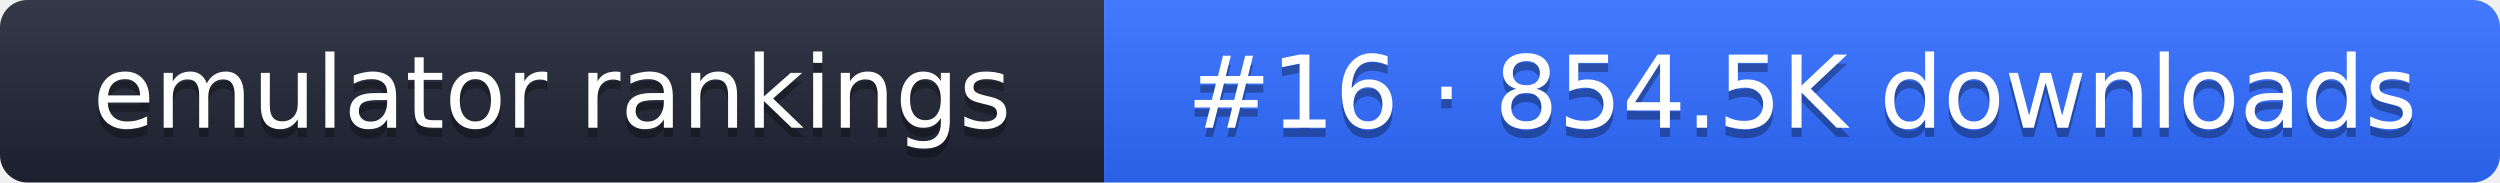
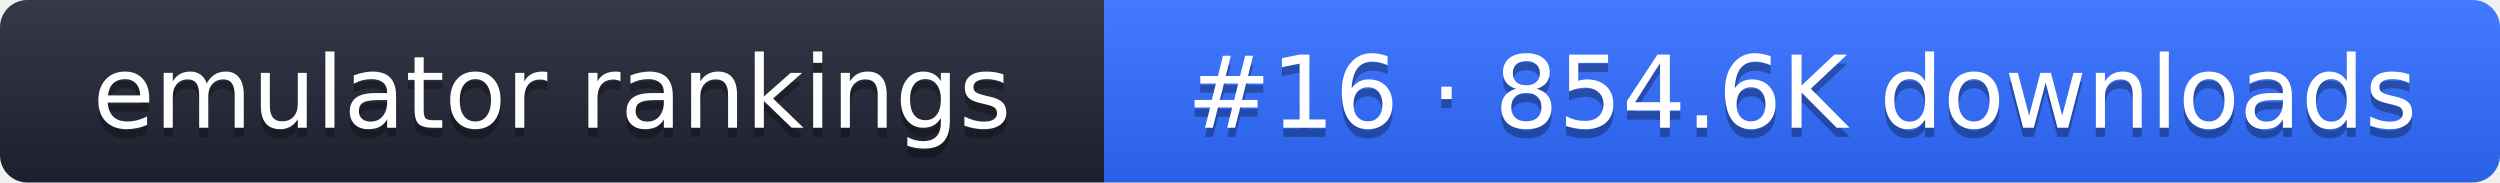
- <svg xmlns="http://www.w3.org/2000/svg" width="274" height="20" role="img" aria-label="emulator rankings: #16 · 854.5K downloads">
+ <svg xmlns="http://www.w3.org/2000/svg" width="274" height="20" role="img" aria-label="emulator rankings: #16 · 854.6K downloads">
  <linearGradient id="g" x2="0" y2="100%">
    <stop offset="0" stop-color="#fff" stop-opacity=".1" />
    <stop offset="1" stop-opacity=".1" />
  </linearGradient>
  <clipPath id="r">
    <rect width="274" height="20" rx="3" fill="#fff" />
  </clipPath>
  <g clip-path="url(#r)">
    <rect width="121" height="20" fill="#1f2433" />
    <rect x="121" width="153" height="20" fill="#2f6bff" />
    <rect width="274" height="20" fill="url(#g)" />
  </g>
  <g fill="#fff" text-anchor="middle" font-family="Verdana,DejaVu Sans,sans-serif" font-size="11">
    <text x="60.5" y="15" fill="#010101" fill-opacity=".3">emulator rankings</text>
    <text x="60.5" y="14">emulator rankings</text>
-     <text x="197.5" y="15" fill="#010101" fill-opacity=".3">#16 · 854.5K downloads</text>
-     <text x="197.5" y="14">#16 · 854.5K downloads</text>
+     <text x="197.5" y="15" fill="#010101" fill-opacity=".3">#16 · 854.6K downloads</text>
+     <text x="197.5" y="14">#16 · 854.6K downloads</text>
  </g>
</svg>
